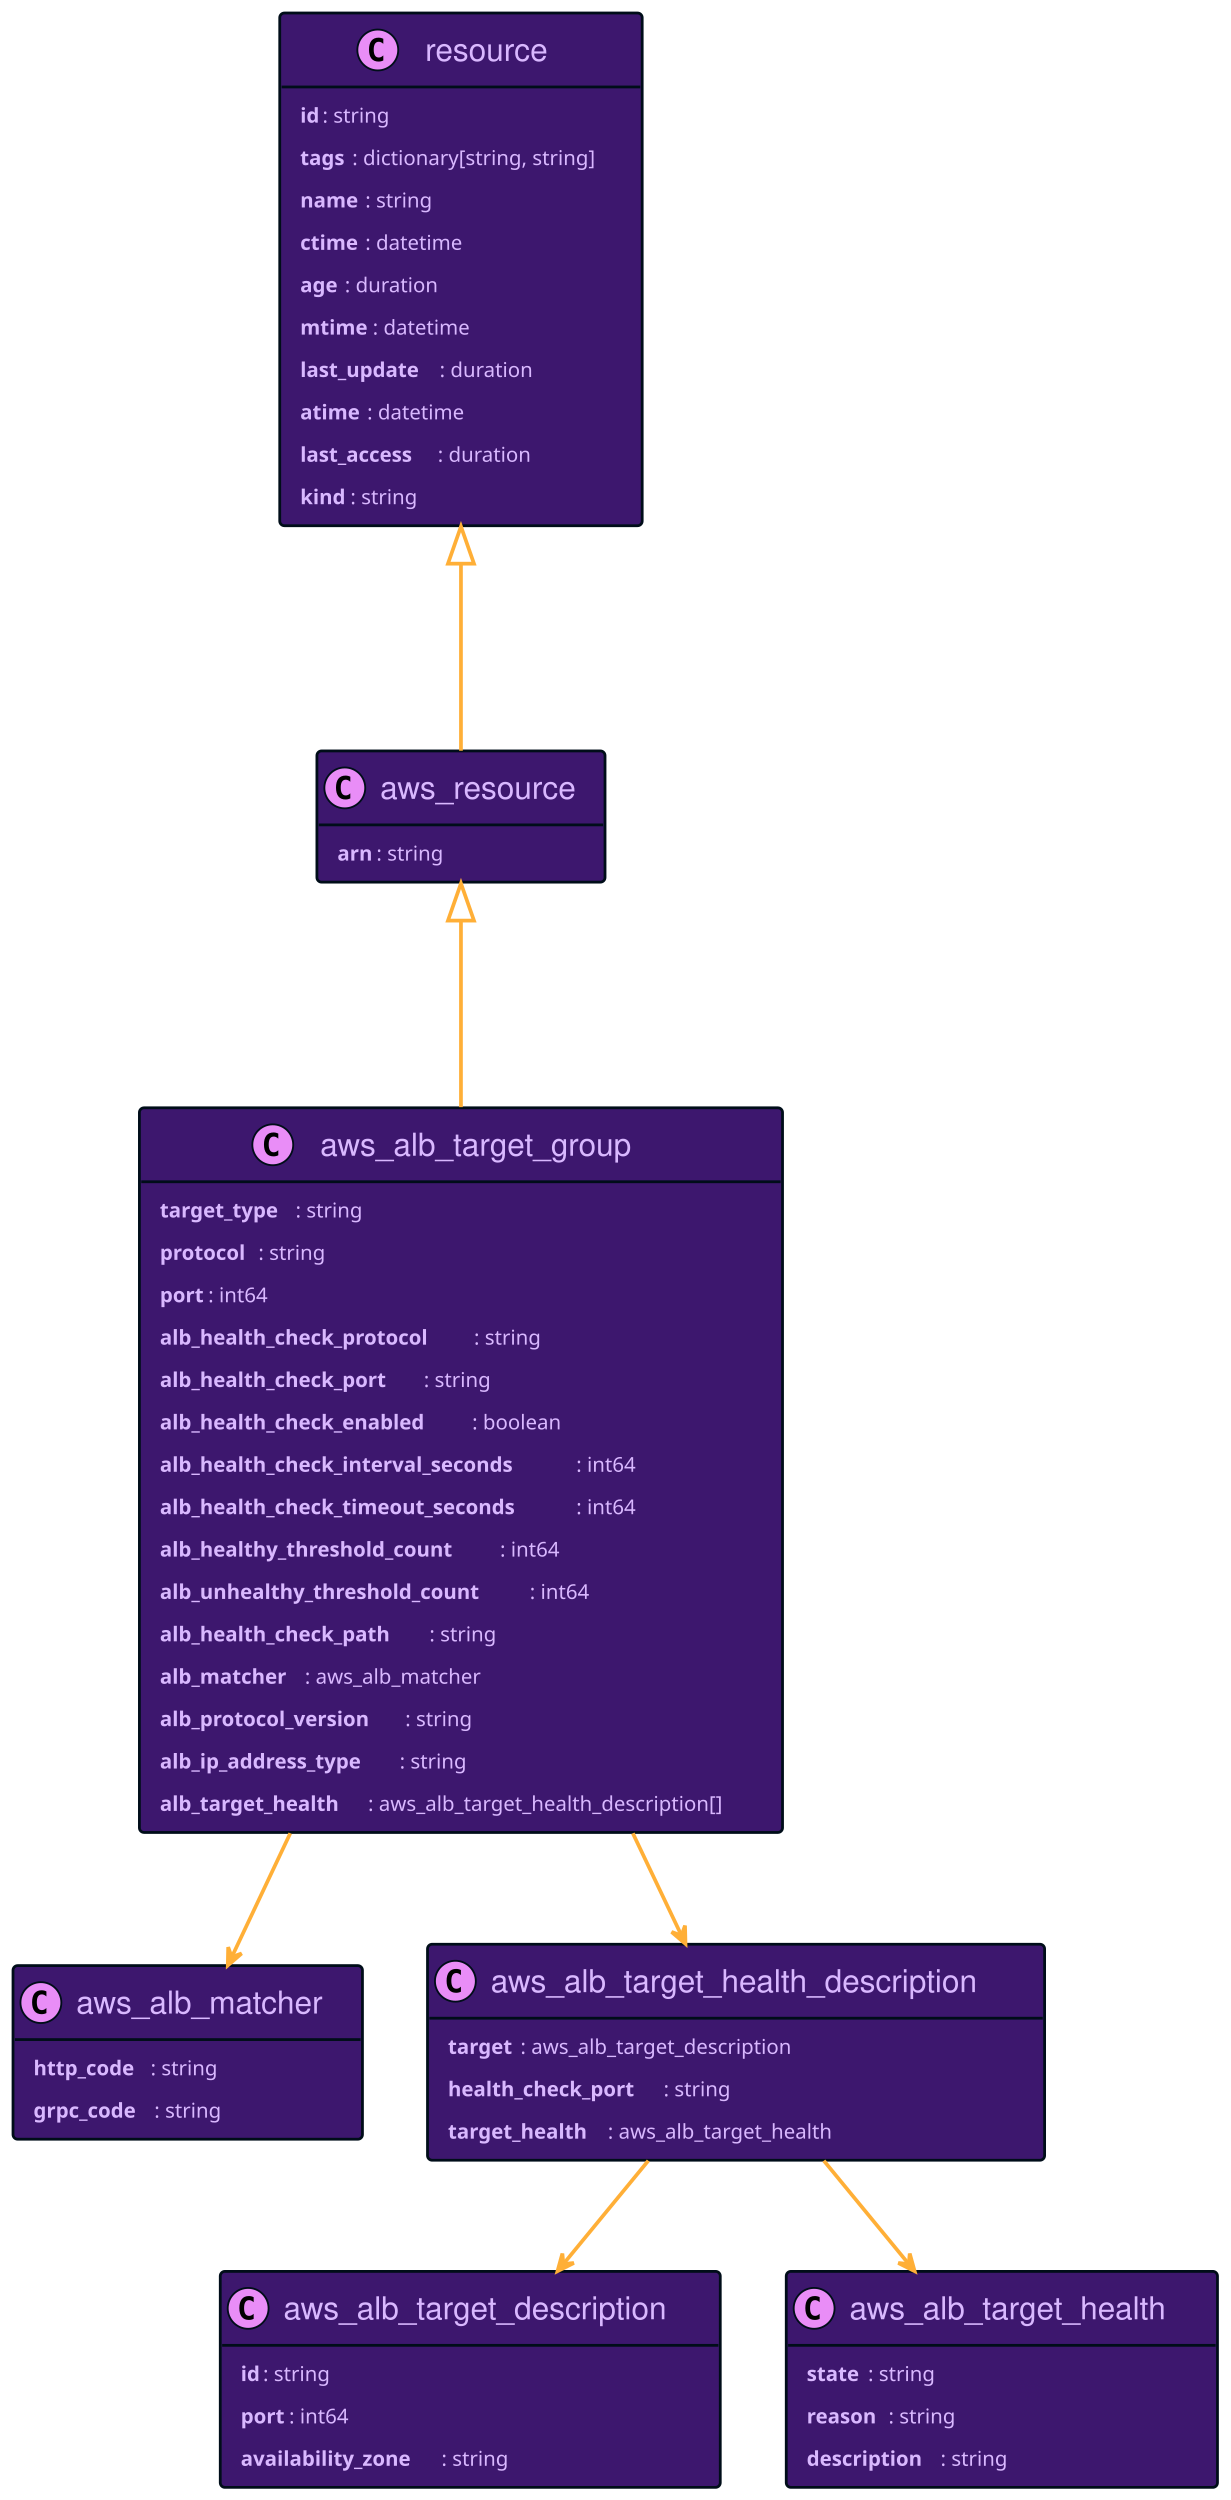
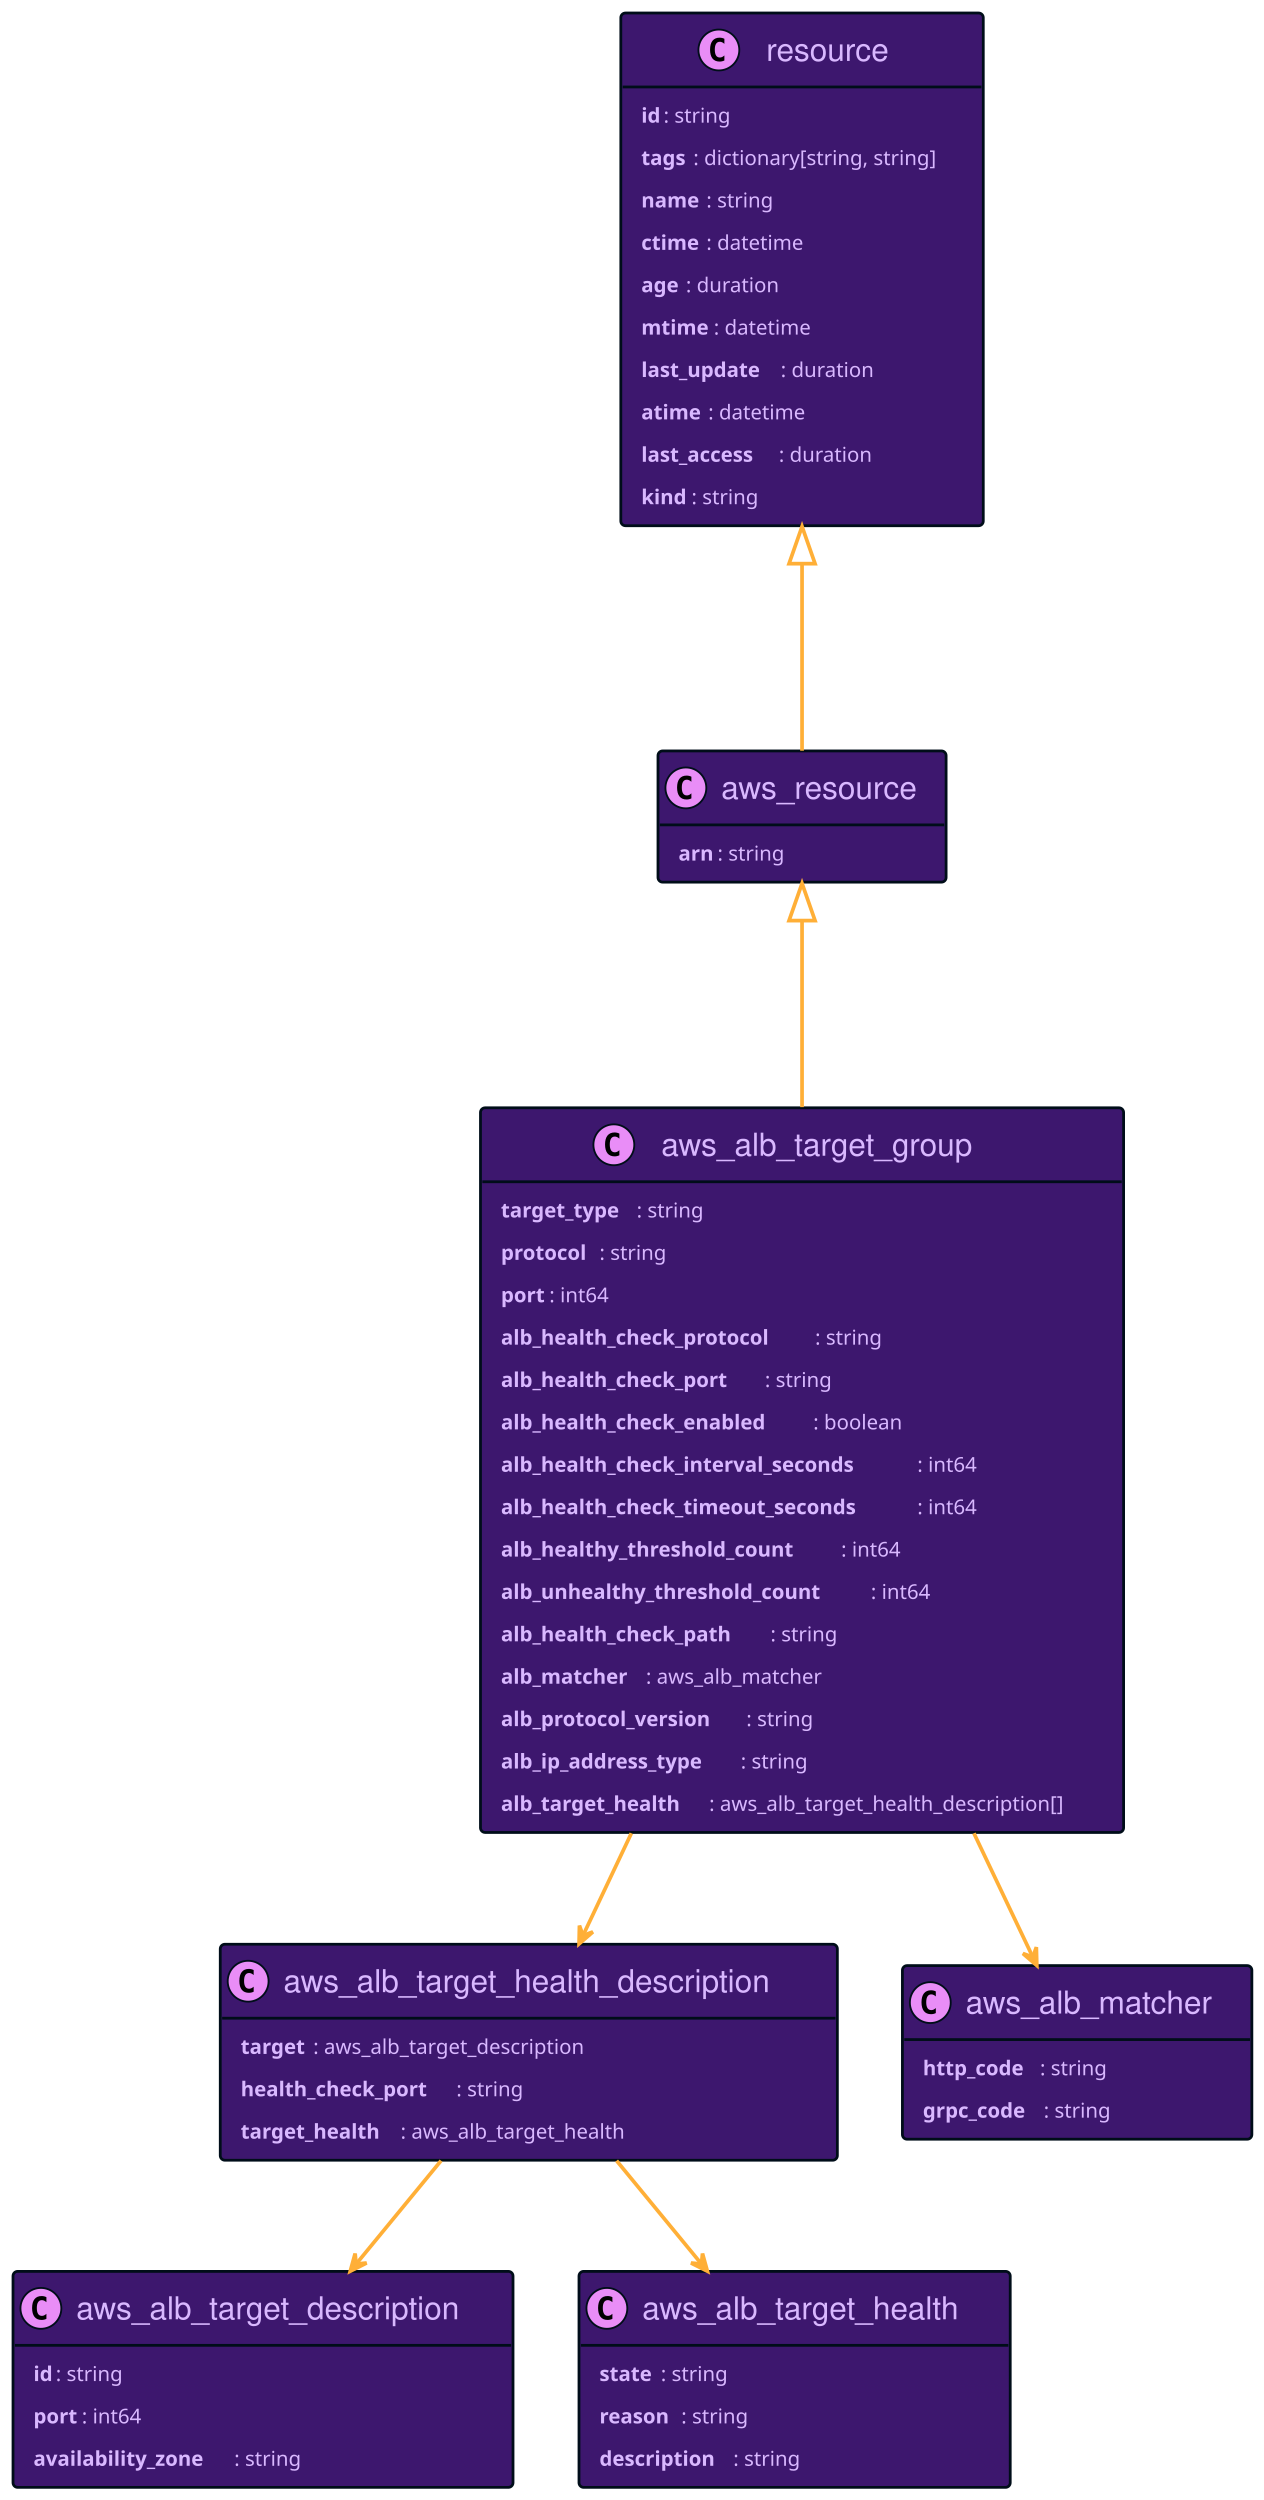
- <svg xmlns="http://www.w3.org/2000/svg" xmlns:xlink="http://www.w3.org/1999/xlink" width="662" height="1345" preserveAspectRatio="none" style="width:662px;height:1345px;background:#00000000">
-   <a xlink:actuate="onRequest" xlink:href="#a" xlink:show="new" xlink:title="#resource" xlink:type="simple" target="_top">
-     <rect id="a" width="195" height="275.836" x="150.5" y="7" fill="#3D176E" rx="2.5" ry="2.5" style="stroke:#000d19;stroke-width:1.5" />
-     <circle cx="203.25" cy="26.895" r="11" fill="#E98DF7" style="stroke:#000d19;stroke-width:1" />
-     <path d="M206.219 32.535q-.578.297-1.219.438-.64.156-1.344.156-2.5 0-3.828-1.64-1.312-1.657-1.312-4.782t1.312-4.781q1.328-1.656 3.828-1.656.703 0 1.344.156.656.156 1.219.453v2.719q-.625-.578-1.219-.844-.594-.281-1.219-.281-1.344 0-2.031 1.078-.688 1.062-.688 3.156 0 2.094.688 3.172.688 1.062 2.031 1.062.625 0 1.219-.265.594-.281 1.219-.86v2.72Z" />
-     <text x="228.75" y="32.78" fill="#D9B8FF" font-family="Helvetica" font-size="17" textLength="71">resource</text>
-     <path d="M151.5 46.789h193" style="stroke:#000d19;stroke-width:1.5" />
-     <text x="161.5" y="65.999" fill="#D9B8FF" font-family="sans-serif" font-size="11" font-weight="bold" textLength="12">id</text>
-     <text x="173.5" y="65.999" fill="#D9B8FF" font-family="sans-serif" font-size="11" textLength="41">: string</text>
-     <text x="161.5" y="88.804" fill="#D9B8FF" font-family="sans-serif" font-size="11" font-weight="bold" textLength="28">tags</text>
-     <text x="189.5" y="88.804" fill="#D9B8FF" font-family="sans-serif" font-size="11" textLength="145">: dictionary[string, string]</text>
-     <text x="161.5" y="111.609" fill="#D9B8FF" font-family="sans-serif" font-size="11" font-weight="bold" textLength="35">name</text>
-     <text x="196.5" y="111.609" fill="#D9B8FF" font-family="sans-serif" font-size="11" textLength="41">: string</text>
-     <text x="161.5" y="134.414" fill="#D9B8FF" font-family="sans-serif" font-size="11" font-weight="bold" textLength="35">ctime</text>
-     <text x="196.5" y="134.414" fill="#D9B8FF" font-family="sans-serif" font-size="11" textLength="58">: datetime</text>
-     <text x="161.5" y="157.218" fill="#D9B8FF" font-family="sans-serif" font-size="11" font-weight="bold" textLength="24">age</text>
-     <text x="185.5" y="157.218" fill="#D9B8FF" font-family="sans-serif" font-size="11" textLength="55">: duration</text>
-     <text x="161.5" y="180.023" fill="#D9B8FF" font-family="sans-serif" font-size="11" font-weight="bold" textLength="39">mtime</text>
-     <text x="200.5" y="180.023" fill="#D9B8FF" font-family="sans-serif" font-size="11" textLength="58">: datetime</text>
-     <text x="161.5" y="202.828" fill="#D9B8FF" font-family="sans-serif" font-size="11" font-weight="bold" textLength="75">last_update</text>
-     <text x="236.5" y="202.828" fill="#D9B8FF" font-family="sans-serif" font-size="11" textLength="55">: duration</text>
-     <text x="161.5" y="225.632" fill="#D9B8FF" font-family="sans-serif" font-size="11" font-weight="bold" textLength="36">atime</text>
-     <text x="197.5" y="225.632" fill="#D9B8FF" font-family="sans-serif" font-size="11" textLength="58">: datetime</text>
-     <text x="161.5" y="248.437" fill="#D9B8FF" font-family="sans-serif" font-size="11" font-weight="bold" textLength="74">last_access</text>
-     <text x="235.5" y="248.437" fill="#D9B8FF" font-family="sans-serif" font-size="11" textLength="55">: duration</text>
-     <text x="161.5" y="271.242" fill="#D9B8FF" font-family="sans-serif" font-size="11" font-weight="bold" textLength="27">kind</text>
-     <text x="188.5" y="271.242" fill="#D9B8FF" font-family="sans-serif" font-size="11" textLength="41">: string</text>
+ <svg xmlns="http://www.w3.org/2000/svg" xmlns:xlink="http://www.w3.org/1999/xlink" width="680" height="1345" preserveAspectRatio="none" style="width:680px;height:1345px;background:#00000000">
+   <a xlink:actuate="onRequest" xlink:href="#a" xlink:show="new" xlink:title="#aws_resource" xlink:type="simple" target="_top">
+     <rect id="a" width="155" height="70.594" x="354" y="404" fill="#3D176E" rx="2.5" ry="2.5" style="stroke:#000d19;stroke-width:1.5" />
+     <circle cx="369" cy="423.894" r="11" fill="#E98DF7" style="stroke:#000d19;stroke-width:1" />
+     <path d="M371.969 429.535q-.578.297-1.219.438-.64.156-1.344.156-2.5 0-3.828-1.64-1.312-1.657-1.312-4.782t1.312-4.781q1.328-1.656 3.828-1.656.703 0 1.344.156.656.156 1.219.453v2.719q-.625-.579-1.219-.844-.594-.281-1.219-.281-1.344 0-2.031 1.078-.688 1.062-.688 3.156 0 2.094.688 3.172.688 1.062 2.031 1.062.625 0 1.219-.265.594-.281 1.219-.86v2.72Z" />
+     <text x="388" y="429.78" fill="#D9B8FF" font-family="Helvetica" font-size="17" textLength="113">aws_resource</text>
+     <path d="M355 443.789h153" style="stroke:#000d19;stroke-width:1.5" />
+     <text x="365" y="463" fill="#D9B8FF" font-family="sans-serif" font-size="11" font-weight="bold" textLength="21">arn</text>
+     <text x="386" y="463" fill="#D9B8FF" font-family="sans-serif" font-size="11" textLength="41">: string</text>
  </a>
-   <a xlink:actuate="onRequest" xlink:href="#b" xlink:show="new" xlink:title="#aws_resource" xlink:type="simple" target="_top">
-     <rect id="b" width="155" height="70.594" x="170.5" y="404" fill="#3D176E" rx="2.5" ry="2.5" style="stroke:#000d19;stroke-width:1.5" />
-     <circle cx="185.5" cy="423.894" r="11" fill="#E98DF7" style="stroke:#000d19;stroke-width:1" />
-     <path d="M188.469 429.535q-.578.297-1.219.438-.64.156-1.344.156-2.5 0-3.828-1.64-1.312-1.657-1.312-4.782t1.312-4.781q1.328-1.656 3.828-1.656.703 0 1.344.156.656.156 1.219.453v2.719q-.625-.579-1.219-.844-.594-.281-1.219-.281-1.344 0-2.031 1.078-.688 1.062-.688 3.156 0 2.094.688 3.172.688 1.062 2.031 1.062.625 0 1.219-.265.594-.281 1.219-.86v2.72Z" />
-     <text x="204.5" y="429.78" fill="#D9B8FF" font-family="Helvetica" font-size="17" textLength="113">aws_resource</text>
-     <path d="M171.5 443.789h153" style="stroke:#000d19;stroke-width:1.5" />
-     <text x="181.5" y="463" fill="#D9B8FF" font-family="sans-serif" font-size="11" font-weight="bold" textLength="21">arn</text>
-     <text x="202.5" y="463" fill="#D9B8FF" font-family="sans-serif" font-size="11" textLength="41">: string</text>
+   <a xlink:actuate="onRequest" xlink:href="#b" xlink:show="new" xlink:title="#resource" xlink:type="simple" target="_top">
+     <rect id="b" width="195" height="275.836" x="334" y="7" fill="#3D176E" rx="2.5" ry="2.5" style="stroke:#000d19;stroke-width:1.5" />
+     <circle cx="386.75" cy="26.895" r="11" fill="#E98DF7" style="stroke:#000d19;stroke-width:1" />
+     <path d="M389.719 32.535q-.578.297-1.219.438-.64.156-1.344.156-2.5 0-3.828-1.64-1.312-1.657-1.312-4.782t1.312-4.781q1.328-1.656 3.828-1.656.703 0 1.344.156.656.156 1.219.453v2.719q-.625-.578-1.219-.844-.594-.281-1.219-.281-1.344 0-2.031 1.078-.688 1.062-.688 3.156 0 2.094.688 3.172.688 1.062 2.031 1.062.625 0 1.219-.265.594-.281 1.219-.86v2.72Z" />
+     <text x="412.25" y="32.78" fill="#D9B8FF" font-family="Helvetica" font-size="17" textLength="71">resource</text>
+     <path d="M335 46.789h193" style="stroke:#000d19;stroke-width:1.5" />
+     <text x="345" y="65.999" fill="#D9B8FF" font-family="sans-serif" font-size="11" font-weight="bold" textLength="12">id</text>
+     <text x="357" y="65.999" fill="#D9B8FF" font-family="sans-serif" font-size="11" textLength="41">: string</text>
+     <text x="345" y="88.804" fill="#D9B8FF" font-family="sans-serif" font-size="11" font-weight="bold" textLength="28">tags</text>
+     <text x="373" y="88.804" fill="#D9B8FF" font-family="sans-serif" font-size="11" textLength="145">: dictionary[string, string]</text>
+     <text x="345" y="111.609" fill="#D9B8FF" font-family="sans-serif" font-size="11" font-weight="bold" textLength="35">name</text>
+     <text x="380" y="111.609" fill="#D9B8FF" font-family="sans-serif" font-size="11" textLength="41">: string</text>
+     <text x="345" y="134.414" fill="#D9B8FF" font-family="sans-serif" font-size="11" font-weight="bold" textLength="35">ctime</text>
+     <text x="380" y="134.414" fill="#D9B8FF" font-family="sans-serif" font-size="11" textLength="58">: datetime</text>
+     <text x="345" y="157.218" fill="#D9B8FF" font-family="sans-serif" font-size="11" font-weight="bold" textLength="24">age</text>
+     <text x="369" y="157.218" fill="#D9B8FF" font-family="sans-serif" font-size="11" textLength="55">: duration</text>
+     <text x="345" y="180.023" fill="#D9B8FF" font-family="sans-serif" font-size="11" font-weight="bold" textLength="39">mtime</text>
+     <text x="384" y="180.023" fill="#D9B8FF" font-family="sans-serif" font-size="11" textLength="58">: datetime</text>
+     <text x="345" y="202.828" fill="#D9B8FF" font-family="sans-serif" font-size="11" font-weight="bold" textLength="75">last_update</text>
+     <text x="420" y="202.828" fill="#D9B8FF" font-family="sans-serif" font-size="11" textLength="55">: duration</text>
+     <text x="345" y="225.632" fill="#D9B8FF" font-family="sans-serif" font-size="11" font-weight="bold" textLength="36">atime</text>
+     <text x="381" y="225.632" fill="#D9B8FF" font-family="sans-serif" font-size="11" textLength="58">: datetime</text>
+     <text x="345" y="248.437" fill="#D9B8FF" font-family="sans-serif" font-size="11" font-weight="bold" textLength="74">last_access</text>
+     <text x="419" y="248.437" fill="#D9B8FF" font-family="sans-serif" font-size="11" textLength="55">: duration</text>
+     <text x="345" y="271.242" fill="#D9B8FF" font-family="sans-serif" font-size="11" font-weight="bold" textLength="27">kind</text>
+     <text x="372" y="271.242" fill="#D9B8FF" font-family="sans-serif" font-size="11" textLength="41">: string</text>
  </a>
-   <a xlink:actuate="onRequest" xlink:href="#c" xlink:show="new" xlink:title="#aws_alb_target_group" xlink:type="simple" target="_top">
-     <rect id="c" width="346" height="389.859" x="75" y="596" fill="#3D176E" rx="2.5" ry="2.5" style="stroke:#000d19;stroke-width:1.5" />
-     <circle cx="146.75" cy="615.894" r="11" fill="#E98DF7" style="stroke:#000d19;stroke-width:1" />
-     <path d="M149.719 621.535q-.578.297-1.219.438-.64.156-1.344.156-2.5 0-3.828-1.64-1.312-1.657-1.312-4.782t1.312-4.781q1.328-1.657 3.828-1.657.703 0 1.344.157.656.156 1.219.453v2.719q-.625-.578-1.219-.844-.594-.281-1.219-.281-1.344 0-2.031 1.078-.688 1.062-.688 3.156 0 2.094.688 3.172.688 1.062 2.031 1.062.625 0 1.219-.265.594-.282 1.219-.86v2.72Z" />
-     <text x="172.25" y="621.78" fill="#D9B8FF" font-family="Helvetica" font-size="17" textLength="184">aws_alb_target_group</text>
-     <path d="M76 635.789h344" style="stroke:#000d19;stroke-width:1.5" />
-     <text x="86" y="655" fill="#D9B8FF" font-family="sans-serif" font-size="11" font-weight="bold" textLength="73">target_type</text>
-     <text x="159" y="655" fill="#D9B8FF" font-family="sans-serif" font-size="11" textLength="41">: string</text>
-     <text x="86" y="677.804" fill="#D9B8FF" font-family="sans-serif" font-size="11" font-weight="bold" textLength="53">protocol</text>
-     <text x="139" y="677.804" fill="#D9B8FF" font-family="sans-serif" font-size="11" textLength="41">: string</text>
-     <text x="86" y="700.609" fill="#D9B8FF" font-family="sans-serif" font-size="11" font-weight="bold" textLength="26">port</text>
-     <text x="112" y="700.609" fill="#D9B8FF" font-family="sans-serif" font-size="11" textLength="36">: int64</text>
-     <text x="86" y="723.414" fill="#D9B8FF" font-family="sans-serif" font-size="11" font-weight="bold" textLength="169">alb_health_check_protocol</text>
-     <text x="255" y="723.414" fill="#D9B8FF" font-family="sans-serif" font-size="11" textLength="41">: string</text>
-     <text x="86" y="746.218" fill="#D9B8FF" font-family="sans-serif" font-size="11" font-weight="bold" textLength="142">alb_health_check_port</text>
-     <text x="228" y="746.218" fill="#D9B8FF" font-family="sans-serif" font-size="11" textLength="41">: string</text>
-     <text x="86" y="769.023" fill="#D9B8FF" font-family="sans-serif" font-size="11" font-weight="bold" textLength="168">alb_health_check_enabled</text>
-     <text x="254" y="769.023" fill="#D9B8FF" font-family="sans-serif" font-size="11" textLength="53">: boolean</text>
-     <text x="86" y="791.828" fill="#D9B8FF" font-family="sans-serif" font-size="11" font-weight="bold" textLength="224">alb_health_check_interval_seconds</text>
-     <text x="310" y="791.828" fill="#D9B8FF" font-family="sans-serif" font-size="11" textLength="36">: int64</text>
-     <text x="86" y="814.632" fill="#D9B8FF" font-family="sans-serif" font-size="11" font-weight="bold" textLength="224">alb_health_check_timeout_seconds</text>
-     <text x="310" y="814.632" fill="#D9B8FF" font-family="sans-serif" font-size="11" textLength="36">: int64</text>
-     <text x="86" y="837.437" fill="#D9B8FF" font-family="sans-serif" font-size="11" font-weight="bold" textLength="183">alb_healthy_threshold_count</text>
-     <text x="269" y="837.437" fill="#D9B8FF" font-family="sans-serif" font-size="11" textLength="36">: int64</text>
-     <text x="86" y="860.242" fill="#D9B8FF" font-family="sans-serif" font-size="11" font-weight="bold" textLength="199">alb_unhealthy_threshold_count</text>
-     <text x="285" y="860.242" fill="#D9B8FF" font-family="sans-serif" font-size="11" textLength="36">: int64</text>
-     <text x="86" y="883.046" fill="#D9B8FF" font-family="sans-serif" font-size="11" font-weight="bold" textLength="145">alb_health_check_path</text>
-     <text x="231" y="883.046" fill="#D9B8FF" font-family="sans-serif" font-size="11" textLength="41">: string</text>
-     <text x="86" y="905.851" fill="#D9B8FF" font-family="sans-serif" font-size="11" font-weight="bold" textLength="78">alb_matcher</text>
-     <text x="164" y="905.851" fill="#D9B8FF" font-family="sans-serif" font-size="11" textLength="107">: aws_alb_matcher</text>
-     <text x="86" y="928.656" fill="#D9B8FF" font-family="sans-serif" font-size="11" font-weight="bold" textLength="132">alb_protocol_version</text>
-     <text x="218" y="928.656" fill="#D9B8FF" font-family="sans-serif" font-size="11" textLength="41">: string</text>
-     <text x="86" y="951.46" fill="#D9B8FF" font-family="sans-serif" font-size="11" font-weight="bold" textLength="129">alb_ip_address_type</text>
-     <text x="215" y="951.46" fill="#D9B8FF" font-family="sans-serif" font-size="11" textLength="41">: string</text>
-     <text x="86" y="974.265" fill="#D9B8FF" font-family="sans-serif" font-size="11" font-weight="bold" textLength="112">alb_target_health</text>
-     <text x="198" y="974.265" fill="#D9B8FF" font-family="sans-serif" font-size="11" textLength="212">: aws_alb_target_health_description[]</text>
+   <a xlink:actuate="onRequest" xlink:href="#c" xlink:show="new" xlink:title="#aws_alb_target_health_description" xlink:type="simple" target="_top">
+     <rect id="c" width="332" height="116.203" x="118.5" y="1046" fill="#3D176E" rx="2.5" ry="2.5" style="stroke:#000d19;stroke-width:1.5" />
+     <circle cx="133.5" cy="1065.895" r="11" fill="#E98DF7" style="stroke:#000d19;stroke-width:1" />
+     <path d="M136.469 1071.535q-.578.297-1.219.438-.64.156-1.344.156-2.5 0-3.828-1.64-1.312-1.657-1.312-4.782t1.312-4.781q1.328-1.656 3.828-1.656.703 0 1.344.156.656.156 1.219.453v2.719q-.625-.578-1.219-.844-.594-.281-1.219-.281-1.344 0-2.031 1.078-.688 1.062-.688 3.156 0 2.094.688 3.172.688 1.062 2.031 1.062.625 0 1.219-.265.594-.281 1.219-.86v2.72Z" />
+     <text x="152.5" y="1071.78" fill="#D9B8FF" font-family="Helvetica" font-size="17" textLength="290">aws_alb_target_health_description</text>
+     <path d="M119.5 1085.789h330" style="stroke:#000d19;stroke-width:1.5" />
+     <text x="129.5" y="1104.999" fill="#D9B8FF" font-family="sans-serif" font-size="11" font-weight="bold" textLength="39">target</text>
+     <text x="168.5" y="1104.999" fill="#D9B8FF" font-family="sans-serif" font-size="11" textLength="163">: aws_alb_target_description</text>
+     <text x="129.5" y="1127.804" fill="#D9B8FF" font-family="sans-serif" font-size="11" font-weight="bold" textLength="116">health_check_port</text>
+     <text x="245.5" y="1127.804" fill="#D9B8FF" font-family="sans-serif" font-size="11" textLength="41">: string</text>
+     <text x="129.5" y="1150.609" fill="#D9B8FF" font-family="sans-serif" font-size="11" font-weight="bold" textLength="86">target_health</text>
+     <text x="215.5" y="1150.609" fill="#D9B8FF" font-family="sans-serif" font-size="11" textLength="135">: aws_alb_target_health</text>
  </a>
-   <a xlink:actuate="onRequest" xlink:href="#d" xlink:show="new" xlink:title="#aws_alb_matcher" xlink:type="simple" target="_top">
-     <rect id="d" width="188" height="93.398" x="7" y="1057.5" fill="#3D176E" rx="2.5" ry="2.5" style="stroke:#000d19;stroke-width:1.5" />
-     <circle cx="22" cy="1077.395" r="11" fill="#E98DF7" style="stroke:#000d19;stroke-width:1" />
-     <path d="M24.969 1083.035q-.578.297-1.219.438-.64.156-1.344.156-2.5 0-3.828-1.64-1.312-1.657-1.312-4.782t1.312-4.781q1.328-1.656 3.828-1.656.703 0 1.344.156.656.156 1.219.453v2.719q-.625-.578-1.219-.844-.594-.281-1.219-.281-1.343 0-2.031 1.078-.688 1.062-.688 3.156 0 2.094.688 3.172.688 1.062 2.031 1.062.625 0 1.219-.265.594-.281 1.219-.86v2.72Z" />
-     <text x="41" y="1083.28" fill="#D9B8FF" font-family="Helvetica" font-size="17" textLength="146">aws_alb_matcher</text>
-     <path d="M8 1097.289h186" style="stroke:#000d19;stroke-width:1.5" />
-     <text x="18" y="1116.499" fill="#D9B8FF" font-family="sans-serif" font-size="11" font-weight="bold" textLength="63">http_code</text>
-     <text x="81" y="1116.499" fill="#D9B8FF" font-family="sans-serif" font-size="11" textLength="41">: string</text>
-     <text x="18" y="1139.304" fill="#D9B8FF" font-family="sans-serif" font-size="11" font-weight="bold" textLength="65">grpc_code</text>
-     <text x="83" y="1139.304" fill="#D9B8FF" font-family="sans-serif" font-size="11" textLength="41">: string</text>
+   <a xlink:actuate="onRequest" xlink:href="#d" xlink:show="new" xlink:title="#aws_alb_target_description" xlink:type="simple" target="_top">
+     <rect id="d" width="269" height="116.203" x="7" y="1222" fill="#3D176E" rx="2.5" ry="2.5" style="stroke:#000d19;stroke-width:1.5" />
+     <circle cx="22" cy="1241.895" r="11" fill="#E98DF7" style="stroke:#000d19;stroke-width:1" />
+     <path d="M24.969 1247.535q-.578.297-1.219.438-.64.156-1.344.156-2.5 0-3.828-1.64-1.312-1.657-1.312-4.782t1.312-4.781q1.328-1.656 3.828-1.656.703 0 1.344.156.656.156 1.219.453v2.719q-.625-.578-1.219-.844-.594-.281-1.219-.281-1.343 0-2.031 1.078-.688 1.062-.688 3.156 0 2.094.688 3.172.688 1.062 2.031 1.062.625 0 1.219-.265.594-.281 1.219-.86v2.72Z" />
+     <text x="41" y="1247.78" fill="#D9B8FF" font-family="Helvetica" font-size="17" textLength="227">aws_alb_target_description</text>
+     <path d="M8 1261.789h267" style="stroke:#000d19;stroke-width:1.5" />
+     <text x="18" y="1280.999" fill="#D9B8FF" font-family="sans-serif" font-size="11" font-weight="bold" textLength="12">id</text>
+     <text x="30" y="1280.999" fill="#D9B8FF" font-family="sans-serif" font-size="11" textLength="41">: string</text>
+     <text x="18" y="1303.804" fill="#D9B8FF" font-family="sans-serif" font-size="11" font-weight="bold" textLength="26">port</text>
+     <text x="44" y="1303.804" fill="#D9B8FF" font-family="sans-serif" font-size="11" textLength="36">: int64</text>
+     <text x="18" y="1326.609" fill="#D9B8FF" font-family="sans-serif" font-size="11" font-weight="bold" textLength="108">availability_zone</text>
+     <text x="126" y="1326.609" fill="#D9B8FF" font-family="sans-serif" font-size="11" textLength="41">: string</text>
  </a>
-   <a xlink:actuate="onRequest" xlink:href="#e" xlink:show="new" xlink:title="#aws_alb_target_health_description" xlink:type="simple" target="_top">
-     <rect id="e" width="332" height="116.203" x="230" y="1046" fill="#3D176E" rx="2.5" ry="2.5" style="stroke:#000d19;stroke-width:1.5" />
-     <circle cx="245" cy="1065.895" r="11" fill="#E98DF7" style="stroke:#000d19;stroke-width:1" />
-     <path d="M247.969 1071.535q-.578.297-1.219.438-.64.156-1.344.156-2.5 0-3.828-1.64-1.312-1.657-1.312-4.782t1.312-4.781q1.328-1.656 3.828-1.656.703 0 1.344.156.656.156 1.219.453v2.719q-.625-.578-1.219-.844-.594-.281-1.219-.281-1.344 0-2.031 1.078-.688 1.062-.688 3.156 0 2.094.688 3.172.688 1.062 2.031 1.062.625 0 1.219-.265.594-.281 1.219-.86v2.72Z" />
-     <text x="264" y="1071.78" fill="#D9B8FF" font-family="Helvetica" font-size="17" textLength="290">aws_alb_target_health_description</text>
-     <path d="M231 1085.789h330" style="stroke:#000d19;stroke-width:1.5" />
-     <text x="241" y="1104.999" fill="#D9B8FF" font-family="sans-serif" font-size="11" font-weight="bold" textLength="39">target</text>
-     <text x="280" y="1104.999" fill="#D9B8FF" font-family="sans-serif" font-size="11" textLength="163">: aws_alb_target_description</text>
-     <text x="241" y="1127.804" fill="#D9B8FF" font-family="sans-serif" font-size="11" font-weight="bold" textLength="116">health_check_port</text>
-     <text x="357" y="1127.804" fill="#D9B8FF" font-family="sans-serif" font-size="11" textLength="41">: string</text>
-     <text x="241" y="1150.609" fill="#D9B8FF" font-family="sans-serif" font-size="11" font-weight="bold" textLength="86">target_health</text>
-     <text x="327" y="1150.609" fill="#D9B8FF" font-family="sans-serif" font-size="11" textLength="135">: aws_alb_target_health</text>
+   <a xlink:actuate="onRequest" xlink:href="#e" xlink:show="new" xlink:title="#aws_alb_target_health" xlink:type="simple" target="_top">
+     <rect id="e" width="232" height="116.203" x="311.5" y="1222" fill="#3D176E" rx="2.5" ry="2.5" style="stroke:#000d19;stroke-width:1.5" />
+     <circle cx="326.5" cy="1241.895" r="11" fill="#E98DF7" style="stroke:#000d19;stroke-width:1" />
+     <path d="M329.469 1247.535q-.578.297-1.219.438-.64.156-1.344.156-2.5 0-3.828-1.64-1.312-1.657-1.312-4.782t1.312-4.781q1.328-1.656 3.828-1.656.703 0 1.344.156.656.156 1.219.453v2.719q-.625-.578-1.219-.844-.594-.281-1.219-.281-1.344 0-2.031 1.078-.688 1.062-.688 3.156 0 2.094.688 3.172.688 1.062 2.031 1.062.625 0 1.219-.265.594-.281 1.219-.86v2.72Z" />
+     <text x="345.5" y="1247.78" fill="#D9B8FF" font-family="Helvetica" font-size="17" textLength="190">aws_alb_target_health</text>
+     <path d="M312.5 1261.789h230" style="stroke:#000d19;stroke-width:1.5" />
+     <text x="322.5" y="1280.999" fill="#D9B8FF" font-family="sans-serif" font-size="11" font-weight="bold" textLength="33">state</text>
+     <text x="355.5" y="1280.999" fill="#D9B8FF" font-family="sans-serif" font-size="11" textLength="41">: string</text>
+     <text x="322.5" y="1303.804" fill="#D9B8FF" font-family="sans-serif" font-size="11" font-weight="bold" textLength="44">reason</text>
+     <text x="366.5" y="1303.804" fill="#D9B8FF" font-family="sans-serif" font-size="11" textLength="41">: string</text>
+     <text x="322.5" y="1326.609" fill="#D9B8FF" font-family="sans-serif" font-size="11" font-weight="bold" textLength="72">description</text>
+     <text x="394.5" y="1326.609" fill="#D9B8FF" font-family="sans-serif" font-size="11" textLength="41">: string</text>
  </a>
-   <a xlink:actuate="onRequest" xlink:href="#f" xlink:show="new" xlink:title="#aws_alb_target_description" xlink:type="simple" target="_top">
-     <rect id="f" width="269" height="116.203" x="118.5" y="1222" fill="#3D176E" rx="2.5" ry="2.5" style="stroke:#000d19;stroke-width:1.5" />
-     <circle cx="133.5" cy="1241.895" r="11" fill="#E98DF7" style="stroke:#000d19;stroke-width:1" />
-     <path d="M136.469 1247.535q-.578.297-1.219.438-.64.156-1.344.156-2.5 0-3.828-1.64-1.312-1.657-1.312-4.782t1.312-4.781q1.328-1.656 3.828-1.656.703 0 1.344.156.656.156 1.219.453v2.719q-.625-.578-1.219-.844-.594-.281-1.219-.281-1.344 0-2.031 1.078-.688 1.062-.688 3.156 0 2.094.688 3.172.688 1.062 2.031 1.062.625 0 1.219-.265.594-.281 1.219-.86v2.72Z" />
-     <text x="152.5" y="1247.78" fill="#D9B8FF" font-family="Helvetica" font-size="17" textLength="227">aws_alb_target_description</text>
-     <path d="M119.5 1261.789h267" style="stroke:#000d19;stroke-width:1.5" />
-     <text x="129.5" y="1280.999" fill="#D9B8FF" font-family="sans-serif" font-size="11" font-weight="bold" textLength="12">id</text>
-     <text x="141.5" y="1280.999" fill="#D9B8FF" font-family="sans-serif" font-size="11" textLength="41">: string</text>
-     <text x="129.5" y="1303.804" fill="#D9B8FF" font-family="sans-serif" font-size="11" font-weight="bold" textLength="26">port</text>
-     <text x="155.5" y="1303.804" fill="#D9B8FF" font-family="sans-serif" font-size="11" textLength="36">: int64</text>
-     <text x="129.5" y="1326.609" fill="#D9B8FF" font-family="sans-serif" font-size="11" font-weight="bold" textLength="108">availability_zone</text>
-     <text x="237.5" y="1326.609" fill="#D9B8FF" font-family="sans-serif" font-size="11" textLength="41">: string</text>
+   <a xlink:actuate="onRequest" xlink:href="#f" xlink:show="new" xlink:title="#aws_alb_target_group" xlink:type="simple" target="_top">
+     <rect id="f" width="346" height="389.859" x="258.5" y="596" fill="#3D176E" rx="2.5" ry="2.5" style="stroke:#000d19;stroke-width:1.5" />
+     <circle cx="330.25" cy="615.894" r="11" fill="#E98DF7" style="stroke:#000d19;stroke-width:1" />
+     <path d="M333.219 621.535q-.578.297-1.219.438-.64.156-1.344.156-2.5 0-3.828-1.64-1.312-1.657-1.312-4.782t1.312-4.781q1.328-1.657 3.828-1.657.703 0 1.344.157.656.156 1.219.453v2.719q-.625-.578-1.219-.844-.594-.281-1.219-.281-1.344 0-2.031 1.078-.688 1.062-.688 3.156 0 2.094.688 3.172.688 1.062 2.031 1.062.625 0 1.219-.265.594-.282 1.219-.86v2.72Z" />
+     <text x="355.75" y="621.78" fill="#D9B8FF" font-family="Helvetica" font-size="17" textLength="184">aws_alb_target_group</text>
+     <path d="M259.5 635.789h344" style="stroke:#000d19;stroke-width:1.5" />
+     <text x="269.5" y="655" fill="#D9B8FF" font-family="sans-serif" font-size="11" font-weight="bold" textLength="73">target_type</text>
+     <text x="342.5" y="655" fill="#D9B8FF" font-family="sans-serif" font-size="11" textLength="41">: string</text>
+     <text x="269.5" y="677.804" fill="#D9B8FF" font-family="sans-serif" font-size="11" font-weight="bold" textLength="53">protocol</text>
+     <text x="322.5" y="677.804" fill="#D9B8FF" font-family="sans-serif" font-size="11" textLength="41">: string</text>
+     <text x="269.5" y="700.609" fill="#D9B8FF" font-family="sans-serif" font-size="11" font-weight="bold" textLength="26">port</text>
+     <text x="295.5" y="700.609" fill="#D9B8FF" font-family="sans-serif" font-size="11" textLength="36">: int64</text>
+     <text x="269.5" y="723.414" fill="#D9B8FF" font-family="sans-serif" font-size="11" font-weight="bold" textLength="169">alb_health_check_protocol</text>
+     <text x="438.5" y="723.414" fill="#D9B8FF" font-family="sans-serif" font-size="11" textLength="41">: string</text>
+     <text x="269.5" y="746.218" fill="#D9B8FF" font-family="sans-serif" font-size="11" font-weight="bold" textLength="142">alb_health_check_port</text>
+     <text x="411.5" y="746.218" fill="#D9B8FF" font-family="sans-serif" font-size="11" textLength="41">: string</text>
+     <text x="269.5" y="769.023" fill="#D9B8FF" font-family="sans-serif" font-size="11" font-weight="bold" textLength="168">alb_health_check_enabled</text>
+     <text x="437.5" y="769.023" fill="#D9B8FF" font-family="sans-serif" font-size="11" textLength="53">: boolean</text>
+     <text x="269.5" y="791.828" fill="#D9B8FF" font-family="sans-serif" font-size="11" font-weight="bold" textLength="224">alb_health_check_interval_seconds</text>
+     <text x="493.5" y="791.828" fill="#D9B8FF" font-family="sans-serif" font-size="11" textLength="36">: int64</text>
+     <text x="269.5" y="814.632" fill="#D9B8FF" font-family="sans-serif" font-size="11" font-weight="bold" textLength="224">alb_health_check_timeout_seconds</text>
+     <text x="493.5" y="814.632" fill="#D9B8FF" font-family="sans-serif" font-size="11" textLength="36">: int64</text>
+     <text x="269.5" y="837.437" fill="#D9B8FF" font-family="sans-serif" font-size="11" font-weight="bold" textLength="183">alb_healthy_threshold_count</text>
+     <text x="452.5" y="837.437" fill="#D9B8FF" font-family="sans-serif" font-size="11" textLength="36">: int64</text>
+     <text x="269.5" y="860.242" fill="#D9B8FF" font-family="sans-serif" font-size="11" font-weight="bold" textLength="199">alb_unhealthy_threshold_count</text>
+     <text x="468.5" y="860.242" fill="#D9B8FF" font-family="sans-serif" font-size="11" textLength="36">: int64</text>
+     <text x="269.5" y="883.046" fill="#D9B8FF" font-family="sans-serif" font-size="11" font-weight="bold" textLength="145">alb_health_check_path</text>
+     <text x="414.5" y="883.046" fill="#D9B8FF" font-family="sans-serif" font-size="11" textLength="41">: string</text>
+     <text x="269.5" y="905.851" fill="#D9B8FF" font-family="sans-serif" font-size="11" font-weight="bold" textLength="78">alb_matcher</text>
+     <text x="347.5" y="905.851" fill="#D9B8FF" font-family="sans-serif" font-size="11" textLength="107">: aws_alb_matcher</text>
+     <text x="269.5" y="928.656" fill="#D9B8FF" font-family="sans-serif" font-size="11" font-weight="bold" textLength="132">alb_protocol_version</text>
+     <text x="401.5" y="928.656" fill="#D9B8FF" font-family="sans-serif" font-size="11" textLength="41">: string</text>
+     <text x="269.5" y="951.46" fill="#D9B8FF" font-family="sans-serif" font-size="11" font-weight="bold" textLength="129">alb_ip_address_type</text>
+     <text x="398.5" y="951.46" fill="#D9B8FF" font-family="sans-serif" font-size="11" textLength="41">: string</text>
+     <text x="269.5" y="974.265" fill="#D9B8FF" font-family="sans-serif" font-size="11" font-weight="bold" textLength="112">alb_target_health</text>
+     <text x="381.5" y="974.265" fill="#D9B8FF" font-family="sans-serif" font-size="11" textLength="212">: aws_alb_target_health_description[]</text>
  </a>
-   <a xlink:actuate="onRequest" xlink:href="#g" xlink:show="new" xlink:title="#aws_alb_target_health" xlink:type="simple" target="_top">
-     <rect id="g" width="232" height="116.203" x="423" y="1222" fill="#3D176E" rx="2.5" ry="2.5" style="stroke:#000d19;stroke-width:1.5" />
-     <circle cx="438" cy="1241.895" r="11" fill="#E98DF7" style="stroke:#000d19;stroke-width:1" />
-     <path d="M440.969 1247.535q-.578.297-1.219.438-.64.156-1.344.156-2.5 0-3.828-1.64-1.312-1.657-1.312-4.782t1.312-4.781q1.328-1.656 3.828-1.656.703 0 1.344.156.656.156 1.219.453v2.719q-.625-.578-1.219-.844-.594-.281-1.219-.281-1.344 0-2.031 1.078-.688 1.062-.688 3.156 0 2.094.688 3.172.688 1.062 2.031 1.062.625 0 1.219-.265.594-.281 1.219-.86v2.72Z" />
-     <text x="457" y="1247.78" fill="#D9B8FF" font-family="Helvetica" font-size="17" textLength="190">aws_alb_target_health</text>
-     <path d="M424 1261.789h230" style="stroke:#000d19;stroke-width:1.5" />
-     <text x="434" y="1280.999" fill="#D9B8FF" font-family="sans-serif" font-size="11" font-weight="bold" textLength="33">state</text>
-     <text x="467" y="1280.999" fill="#D9B8FF" font-family="sans-serif" font-size="11" textLength="41">: string</text>
-     <text x="434" y="1303.804" fill="#D9B8FF" font-family="sans-serif" font-size="11" font-weight="bold" textLength="44">reason</text>
-     <text x="478" y="1303.804" fill="#D9B8FF" font-family="sans-serif" font-size="11" textLength="41">: string</text>
-     <text x="434" y="1326.609" fill="#D9B8FF" font-family="sans-serif" font-size="11" font-weight="bold" textLength="72">description</text>
-     <text x="506" y="1326.609" fill="#D9B8FF" font-family="sans-serif" font-size="11" textLength="41">: string</text>
+   <a xlink:actuate="onRequest" xlink:href="#g" xlink:show="new" xlink:title="#aws_alb_matcher" xlink:type="simple" target="_top">
+     <rect id="g" width="188" height="93.398" x="485.5" y="1057.5" fill="#3D176E" rx="2.5" ry="2.5" style="stroke:#000d19;stroke-width:1.5" />
+     <circle cx="500.5" cy="1077.395" r="11" fill="#E98DF7" style="stroke:#000d19;stroke-width:1" />
+     <path d="M503.469 1083.035q-.578.297-1.219.438-.64.156-1.344.156-2.5 0-3.828-1.64-1.312-1.657-1.312-4.782t1.312-4.781q1.328-1.656 3.828-1.656.703 0 1.344.156.656.156 1.219.453v2.719q-.625-.578-1.219-.844-.594-.281-1.219-.281-1.344 0-2.031 1.078-.688 1.062-.688 3.156 0 2.094.688 3.172.688 1.062 2.031 1.062.625 0 1.219-.265.594-.281 1.219-.86v2.72Z" />
+     <text x="519.5" y="1083.28" fill="#D9B8FF" font-family="Helvetica" font-size="17" textLength="146">aws_alb_matcher</text>
+     <path d="M486.5 1097.289h186" style="stroke:#000d19;stroke-width:1.5" />
+     <text x="496.5" y="1116.499" fill="#D9B8FF" font-family="sans-serif" font-size="11" font-weight="bold" textLength="63">http_code</text>
+     <text x="559.5" y="1116.499" fill="#D9B8FF" font-family="sans-serif" font-size="11" textLength="41">: string</text>
+     <text x="496.5" y="1139.304" fill="#D9B8FF" font-family="sans-serif" font-size="11" font-weight="bold" textLength="65">grpc_code</text>
+     <text x="561.5" y="1139.304" fill="#D9B8FF" font-family="sans-serif" font-size="11" textLength="41">: string</text>
  </a>
-   <path fill="none" d="M248 303.43V403.9m-7-100.64 7-20 7 20h-14zm7 192.1v100.26m-7-100.33 7-20 7 20h-14zm-84.84 491.02c-11.51 24.34-22.37 47.32-31.36 66.35" style="stroke:#ffaf37;stroke-width:2" />
-   <path fill="#FFAF37" d="m122.55 1057.41 7.449-6.444-5.322 1.919-1.919-5.322-.208 9.847z" style="stroke:#ffaf37;stroke-width:2" />
-   <path fill="none" d="M340.47 986.31c9.35 19.64 18.27 38.4 26.13 54.91" style="stroke:#ffaf37;stroke-width:2" />
-   <path fill="#FFAF37" d="m368.79 1045.81-.246-9.846-1.898 5.33-5.329-1.9 7.473 6.416z" style="stroke:#ffaf37;stroke-width:2" />
-   <path fill="none" d="M348.78 1162.46c-14.6 17.76-30.73 37.38-45.52 55.39" style="stroke:#ffaf37;stroke-width:2" />
-   <path fill="#FFAF37" d="m299.93 1221.9 8.806-4.411-5.63.549-.55-5.63-2.626 9.492z" style="stroke:#ffaf37;stroke-width:2" />
-   <path fill="none" d="M443.22 1162.46c14.6 17.76 30.73 37.38 45.52 55.39" style="stroke:#ffaf37;stroke-width:2" />
-   <path fill="#FFAF37" d="m492.07 1221.9-2.626-9.492-.55 5.63-5.63-.55 8.806 4.412z" style="stroke:#ffaf37;stroke-width:2" />
+   <path fill="none" d="M431.5 303.43V403.9m-7-100.64 7-20 7 20h-14zm-187.22 859.2c-14.6 17.76-30.73 37.38-45.52 55.39" style="stroke:#ffaf37;stroke-width:2" />
+   <path fill="#FFAF37" d="m188.43 1221.9 8.806-4.411-5.63.549-.55-5.63-2.626 9.492z" style="stroke:#ffaf37;stroke-width:2" />
+   <path fill="none" d="M331.72 1162.46c14.6 17.76 30.73 37.38 45.52 55.39" style="stroke:#ffaf37;stroke-width:2" />
+   <path fill="#FFAF37" d="m380.57 1221.9-2.626-9.492-.55 5.63-5.63-.55 8.806 4.412z" style="stroke:#ffaf37;stroke-width:2" />
+   <path fill="none" d="M431.5 495.36v100.26m-7-100.33 7-20 7 20h-14zm99.47 491.02c11.58 24.34 22.52 47.32 31.57 66.35" style="stroke:#ffaf37;stroke-width:2" />
+   <path fill="#FFAF37" d="m557.8 1057.41-.246-9.846-1.898 5.33-5.329-1.9 7.473 6.416z" style="stroke:#ffaf37;stroke-width:2" />
+   <path fill="none" d="M339.66 986.31c-9.29 19.64-18.15 38.4-25.96 54.91" style="stroke:#ffaf37;stroke-width:2" />
+   <path fill="#FFAF37" d="m311.53 1045.81 7.449-6.444-5.322 1.919-1.919-5.322-.208 9.847z" style="stroke:#ffaf37;stroke-width:2" />
</svg>
